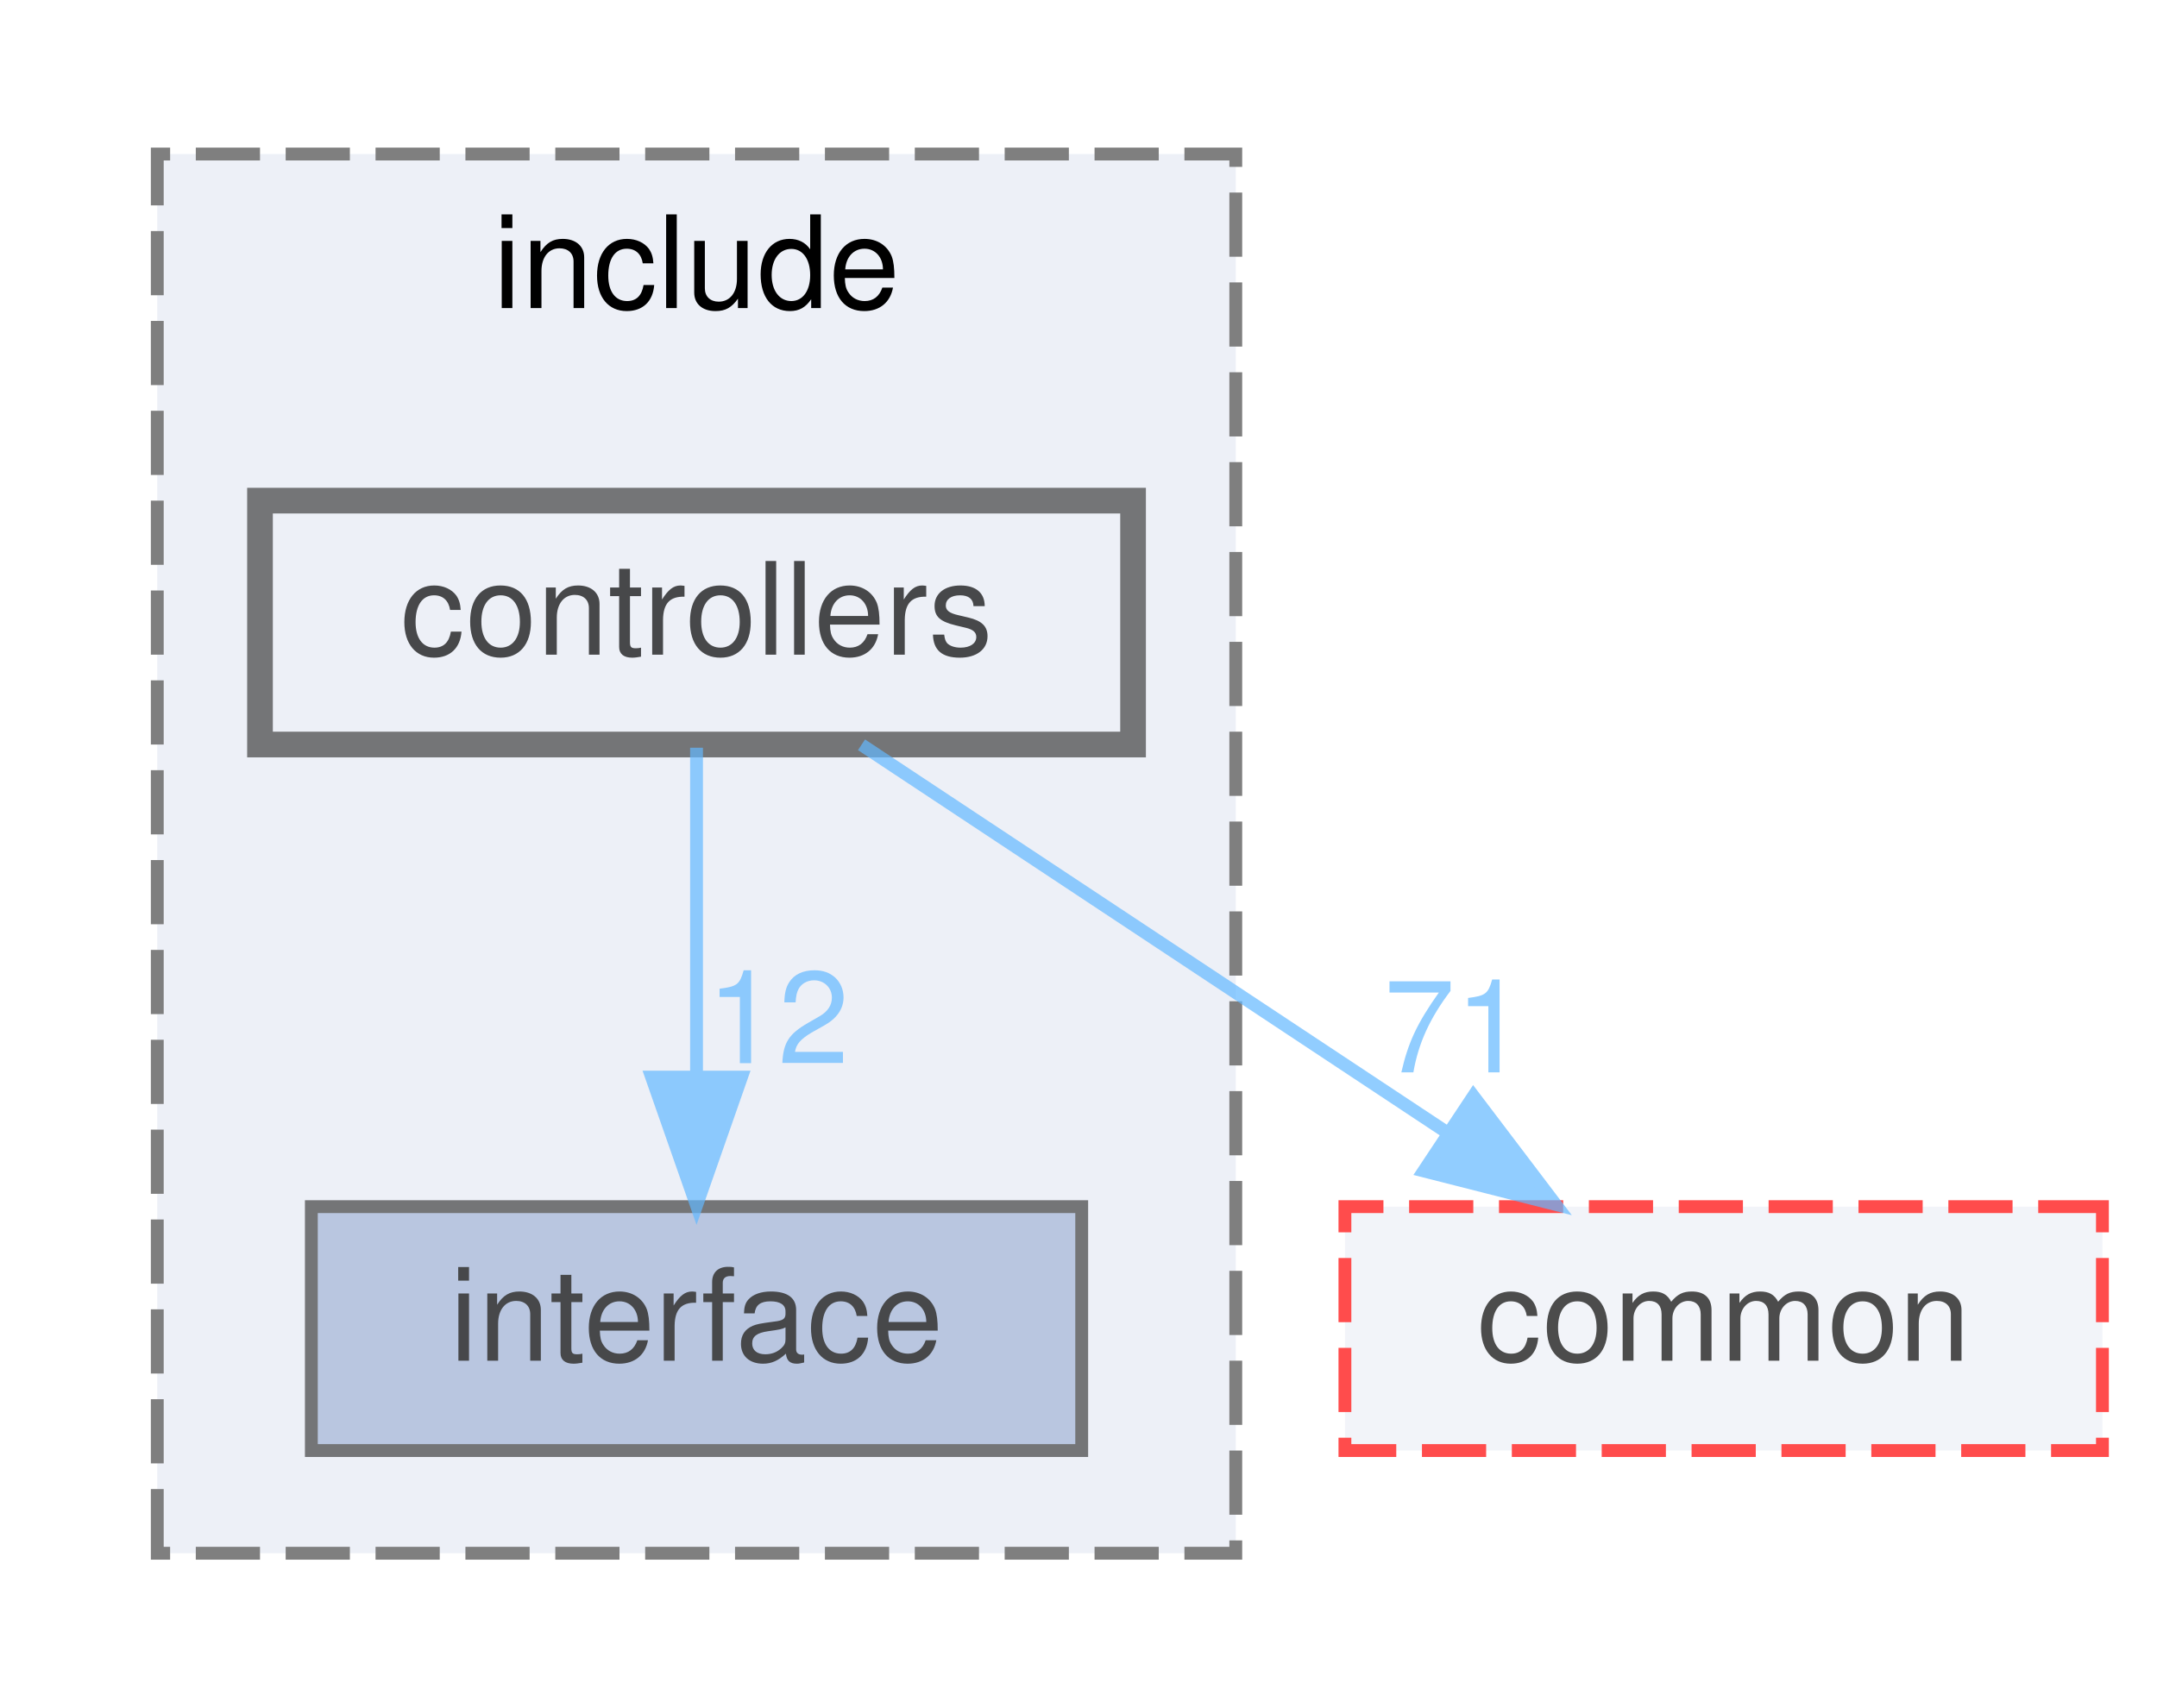
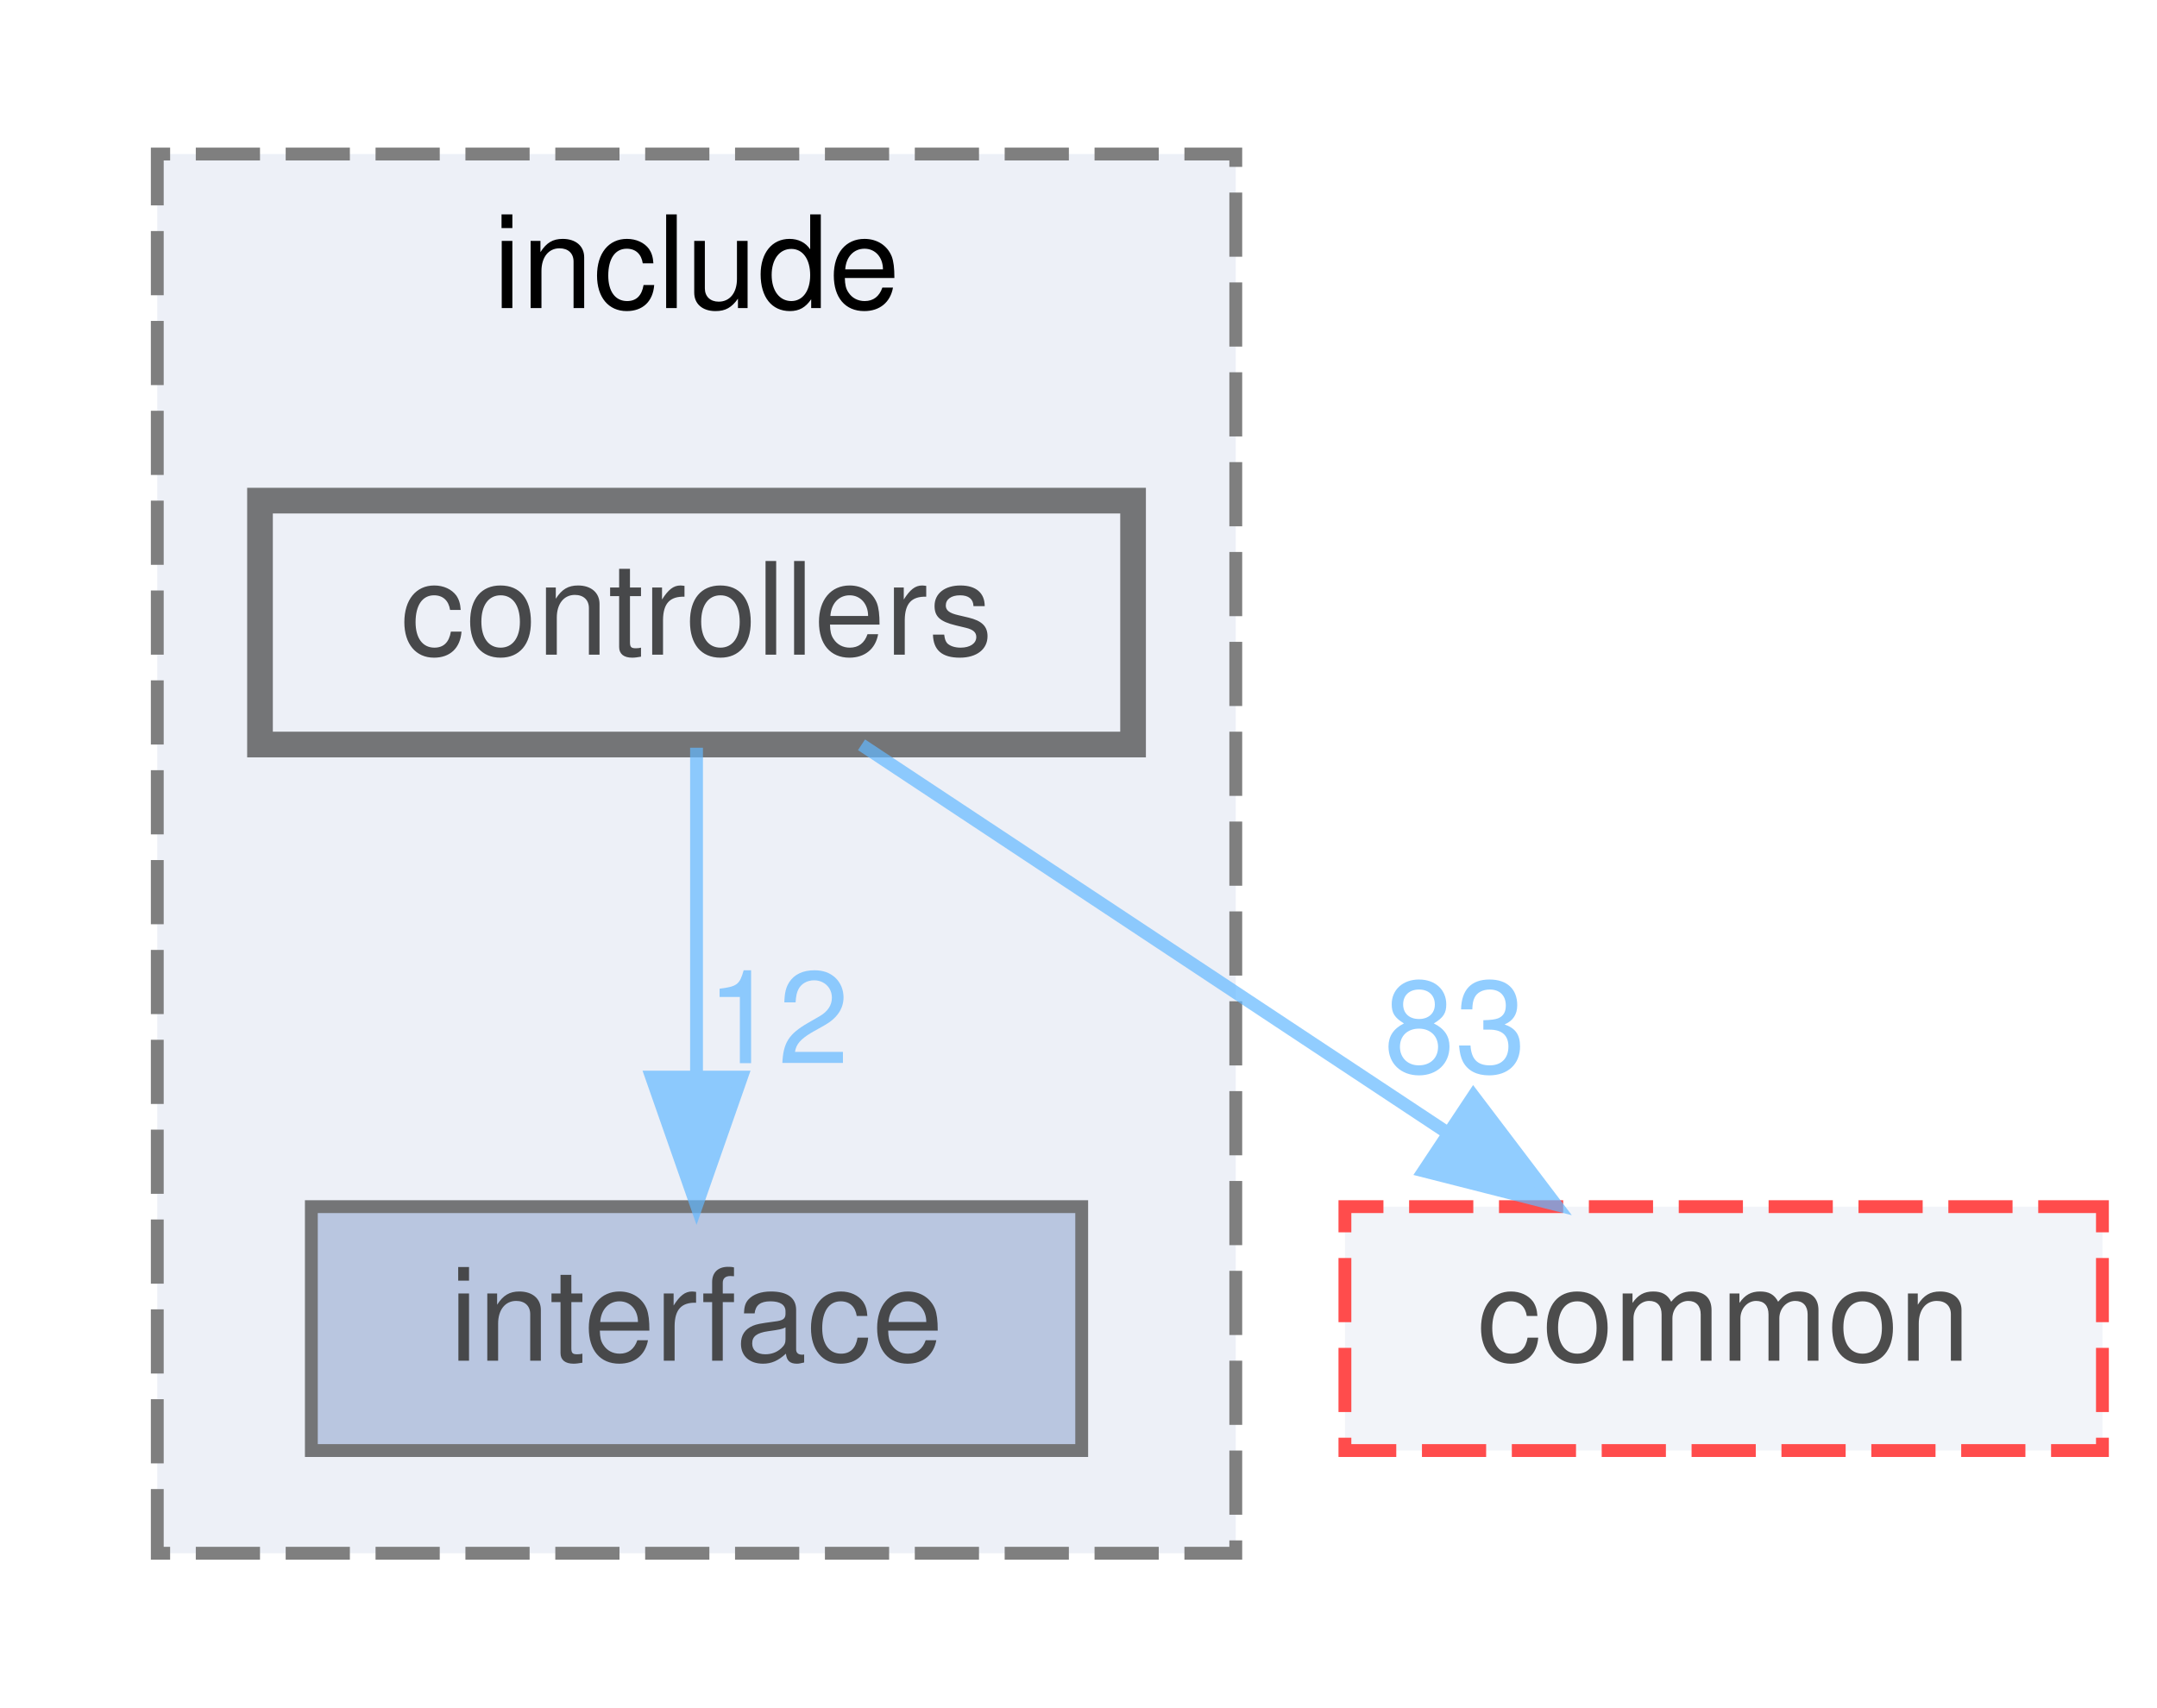
<svg xmlns="http://www.w3.org/2000/svg" xmlns:xlink="http://www.w3.org/1999/xlink" width="168pt" height="133pt" viewBox="0.00 0.00 167.50 133.00">
  <svg id="main" version="1.1" xml:space="preserve">
    <style type="text/css">
.node, .edge {opacity: 0.7;}
.node.selected, .edge.selected {opacity: 1;}
.edge:hover path { stroke: red; }
.edge:hover polygon { stroke: red; fill: red; }
</style>
    <svg id="graph" class="graph">
      <g id="graph0" class="graph" transform="scale(1 1) rotate(0) translate(4 129)">
        <g id="clust1" class="cluster">
          <g id="a_clust1">
            <a xlink:href="dir_289adc1deaefeb3f2303b552e7e77922.html" target="_top" xlink:title="include">
              <polygon fill="#edf0f7" stroke="#7f7f7f" stroke-dasharray="5,2" points="8,-8 8,-117 92,-117 92,-8 8,-8" />
              <text text-anchor="middle" x="50" y="-105" font-family="Helvetica,sans-Serif" font-size="10.00">include</text>
            </a>
          </g>
        </g>
        <g id="node1" class="node">
          <g id="a_node1">
            <a xlink:href="dir_1df3d5d21152550c6725e433ad08eccb.html" target="_top" xlink:title="interface">
              <polygon fill="#a2b4d6" stroke="#404040" points="80,-35 20,-35 20,-16 80,-16 80,-35" />
              <text text-anchor="middle" x="50" y="-23" font-family="Helvetica,sans-Serif" font-size="10.00">interface</text>
            </a>
          </g>
        </g>
        <g id="node2" class="node">
          <g id="a_node2">
            <a xlink:href="dir_b53d663f71ce77f01593ad051de20c34.html" target="_top" xlink:title="controllers">
              <polygon fill="#edf0f7" stroke="#404040" stroke-width="2" points="84,-90 16,-90 16,-71 84,-71 84,-90" />
              <text text-anchor="middle" x="50" y="-78" font-family="Helvetica,sans-Serif" font-size="10.00">controllers</text>
            </a>
          </g>
        </g>
        <g id="edge1" class="edge">
          <g id="a_edge1">
            <a xlink:href="dir_000003_000011.html" target="_top">
              <path fill="none" stroke="#63b8ff" d="M50,-70.75C50,-63.8 50,-53.85 50,-45.13" />
              <polygon fill="#63b8ff" stroke="#63b8ff" points="53.5,-45.09 50,-35.09 46.5,-45.09 53.5,-45.09" />
            </a>
          </g>
          <g id="a_edge1-headlabel">
            <a xlink:href="dir_000003_000011.html" target="_top" xlink:title="12">
              <text text-anchor="middle" x="56.34" y="-46.18" font-family="Helvetica,sans-Serif" font-size="10.00" fill="#63b8ff">12</text>
            </a>
          </g>
        </g>
        <g id="node3" class="node">
          <g id="a_node3">
            <a xlink:href="dir_6b87f921a51f760acf501150831df4b5.html" target="_top" xlink:title="common">
              <polygon fill="#edf0f7" stroke="red" stroke-dasharray="5,2" points="159.5,-35 100.5,-35 100.5,-16 159.5,-16 159.5,-35" />
              <text text-anchor="middle" x="130" y="-23" font-family="Helvetica,sans-Serif" font-size="10.00">common</text>
            </a>
          </g>
        </g>
        <g id="edge2" class="edge">
          <g id="a_edge2">
            <a xlink:href="dir_000003_000000.html" target="_top">
              <path fill="none" stroke="#63b8ff" d="M62.85,-70.98C75.14,-62.84 93.91,-50.41 108.48,-40.76" />
              <polygon fill="#63b8ff" stroke="#63b8ff" points="110.51,-43.61 116.91,-35.17 106.64,-37.78 110.51,-43.61" />
            </a>
          </g>
          <g id="a_edge2-headlabel">
-             <a xlink:href="dir_000003_000000.html" target="_top" xlink:title="71">
-               <text text-anchor="middle" x="109.08" y="-45.46" font-family="Helvetica,sans-Serif" font-size="10.00" fill="#63b8ff">71</text>
+             <a xlink:href="dir_000003_000000.html" target="_top" xlink:title="83">
+               <text text-anchor="middle" x="109.08" y="-45.46" font-family="Helvetica,sans-Serif" font-size="10.00" fill="#63b8ff">83</text>
            </a>
          </g>
        </g>
      </g>
    </svg>
  </svg>
  <style type="text/css">

[data-mouse-over-selected='false'] { opacity: 0.7; }
[data-mouse-over-selected='true']  { opacity: 1.0; }

</style>
</svg>
